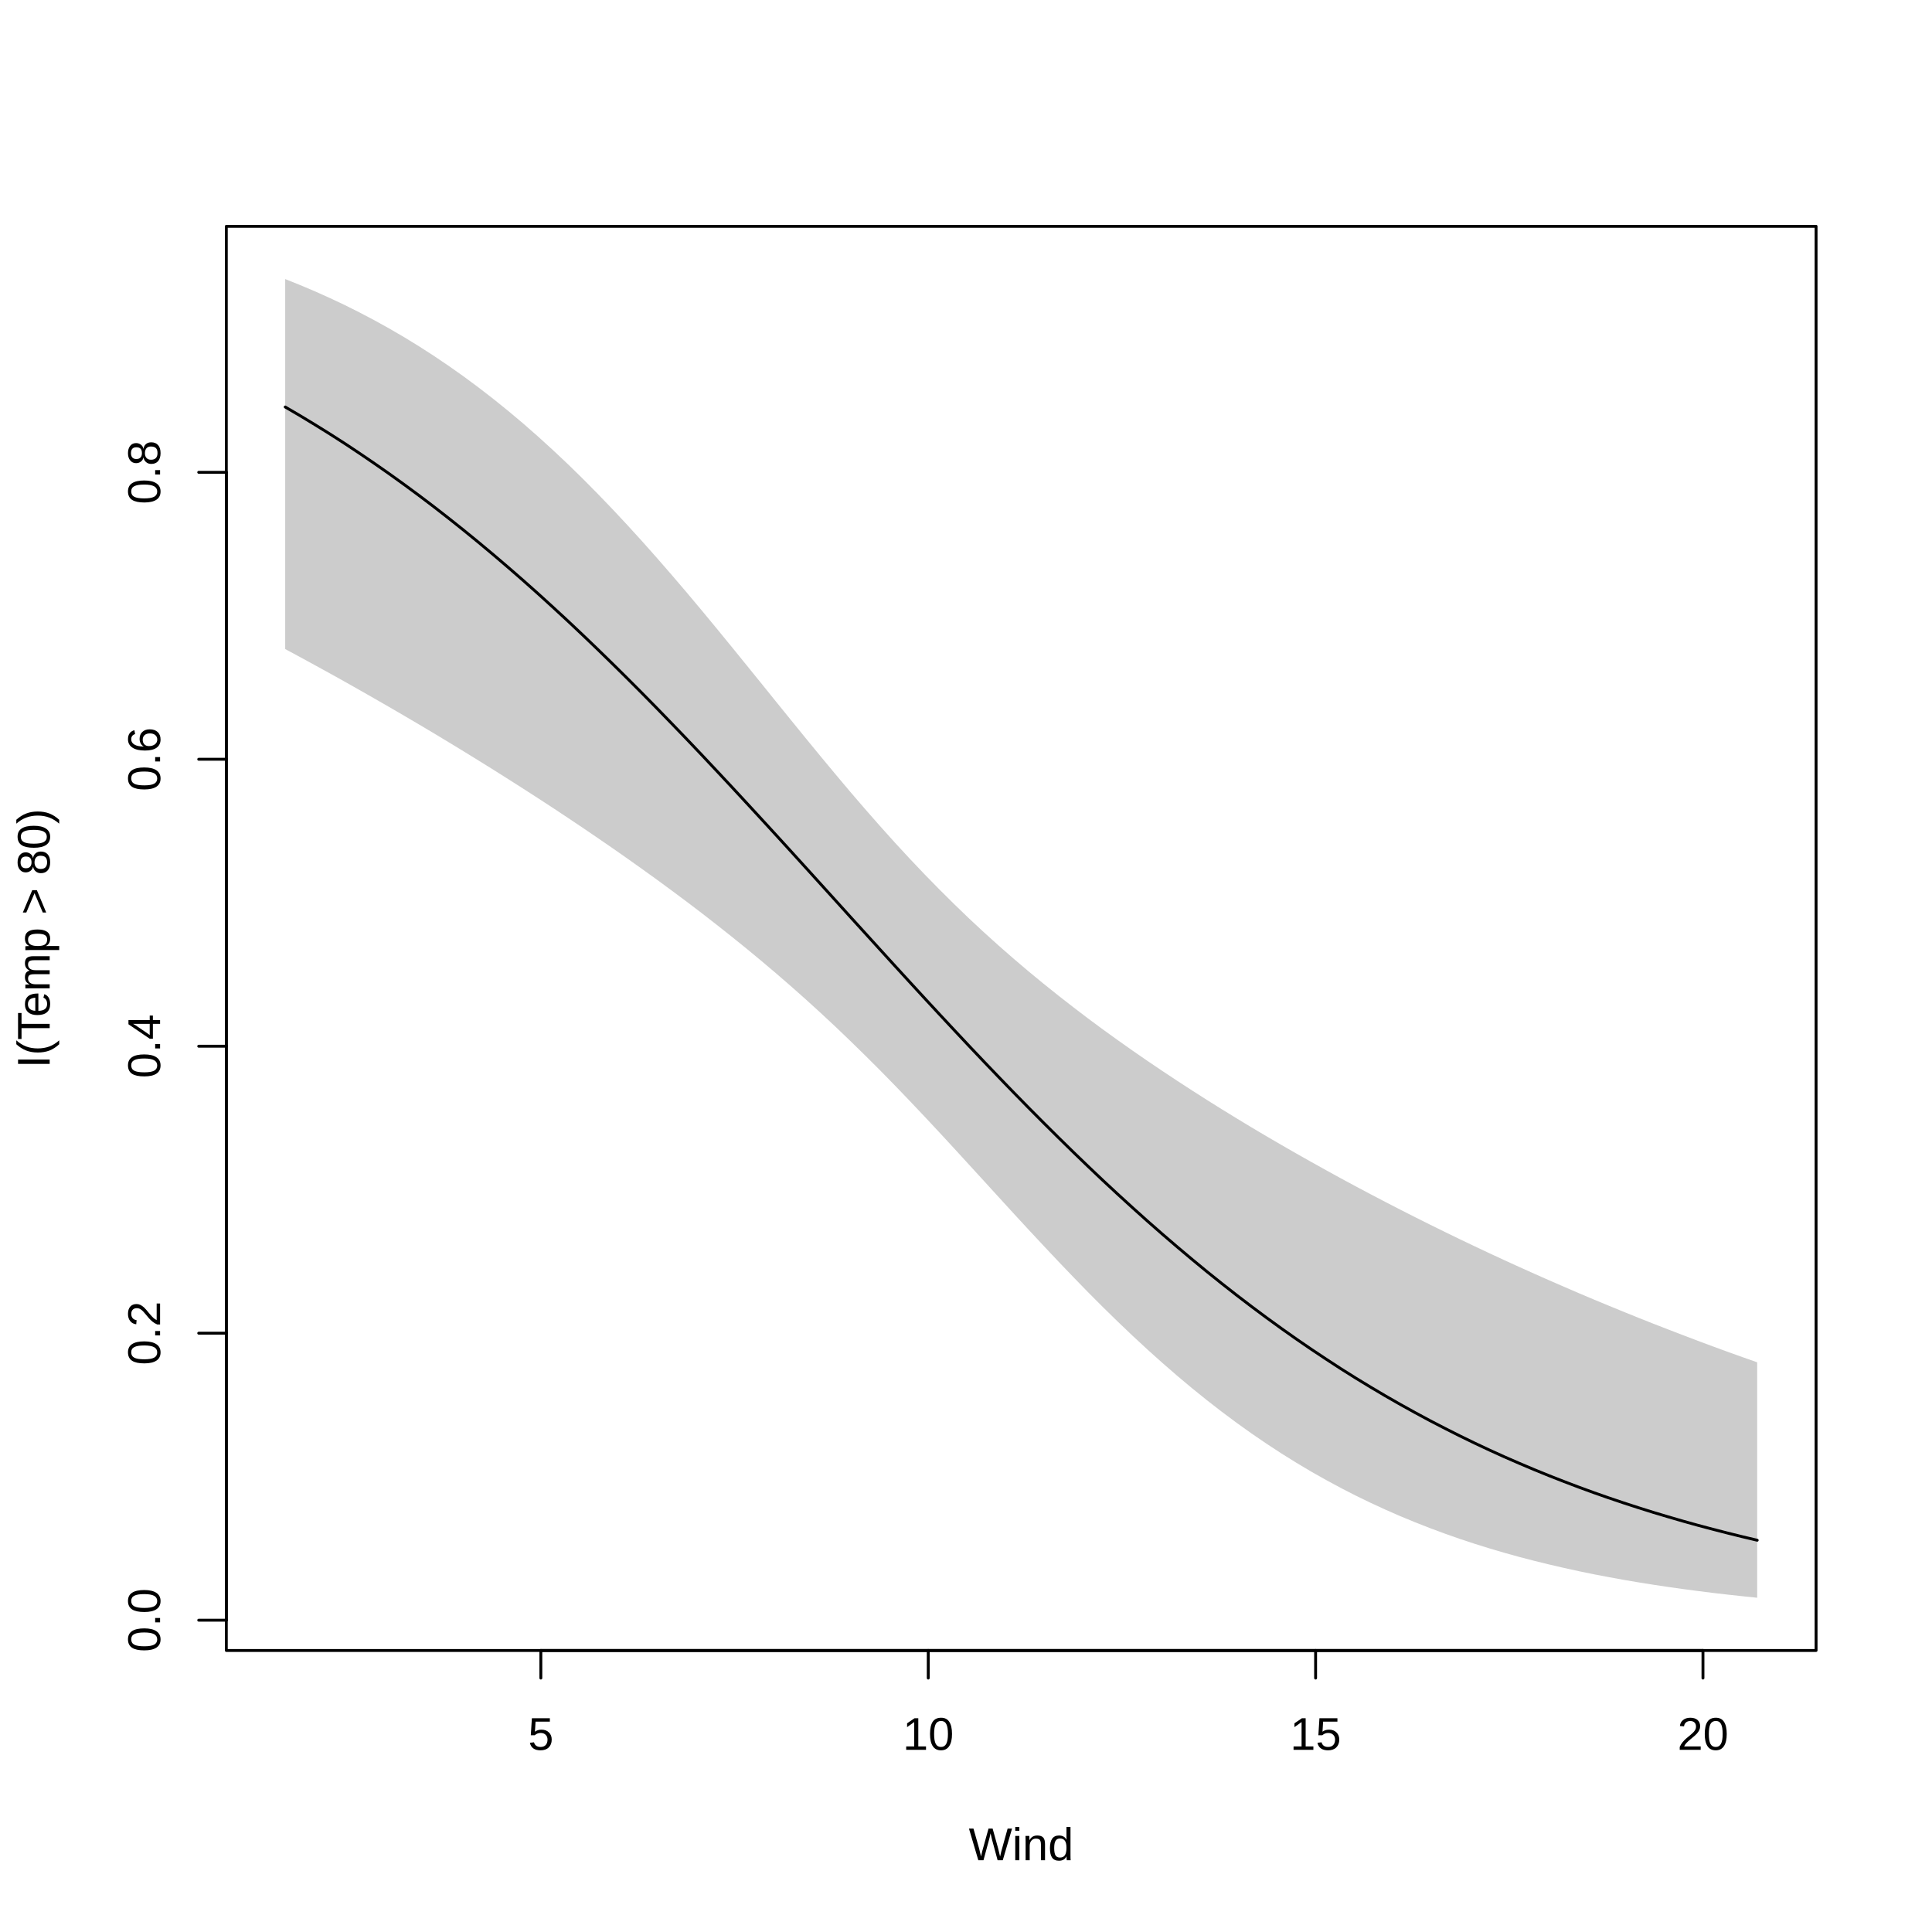
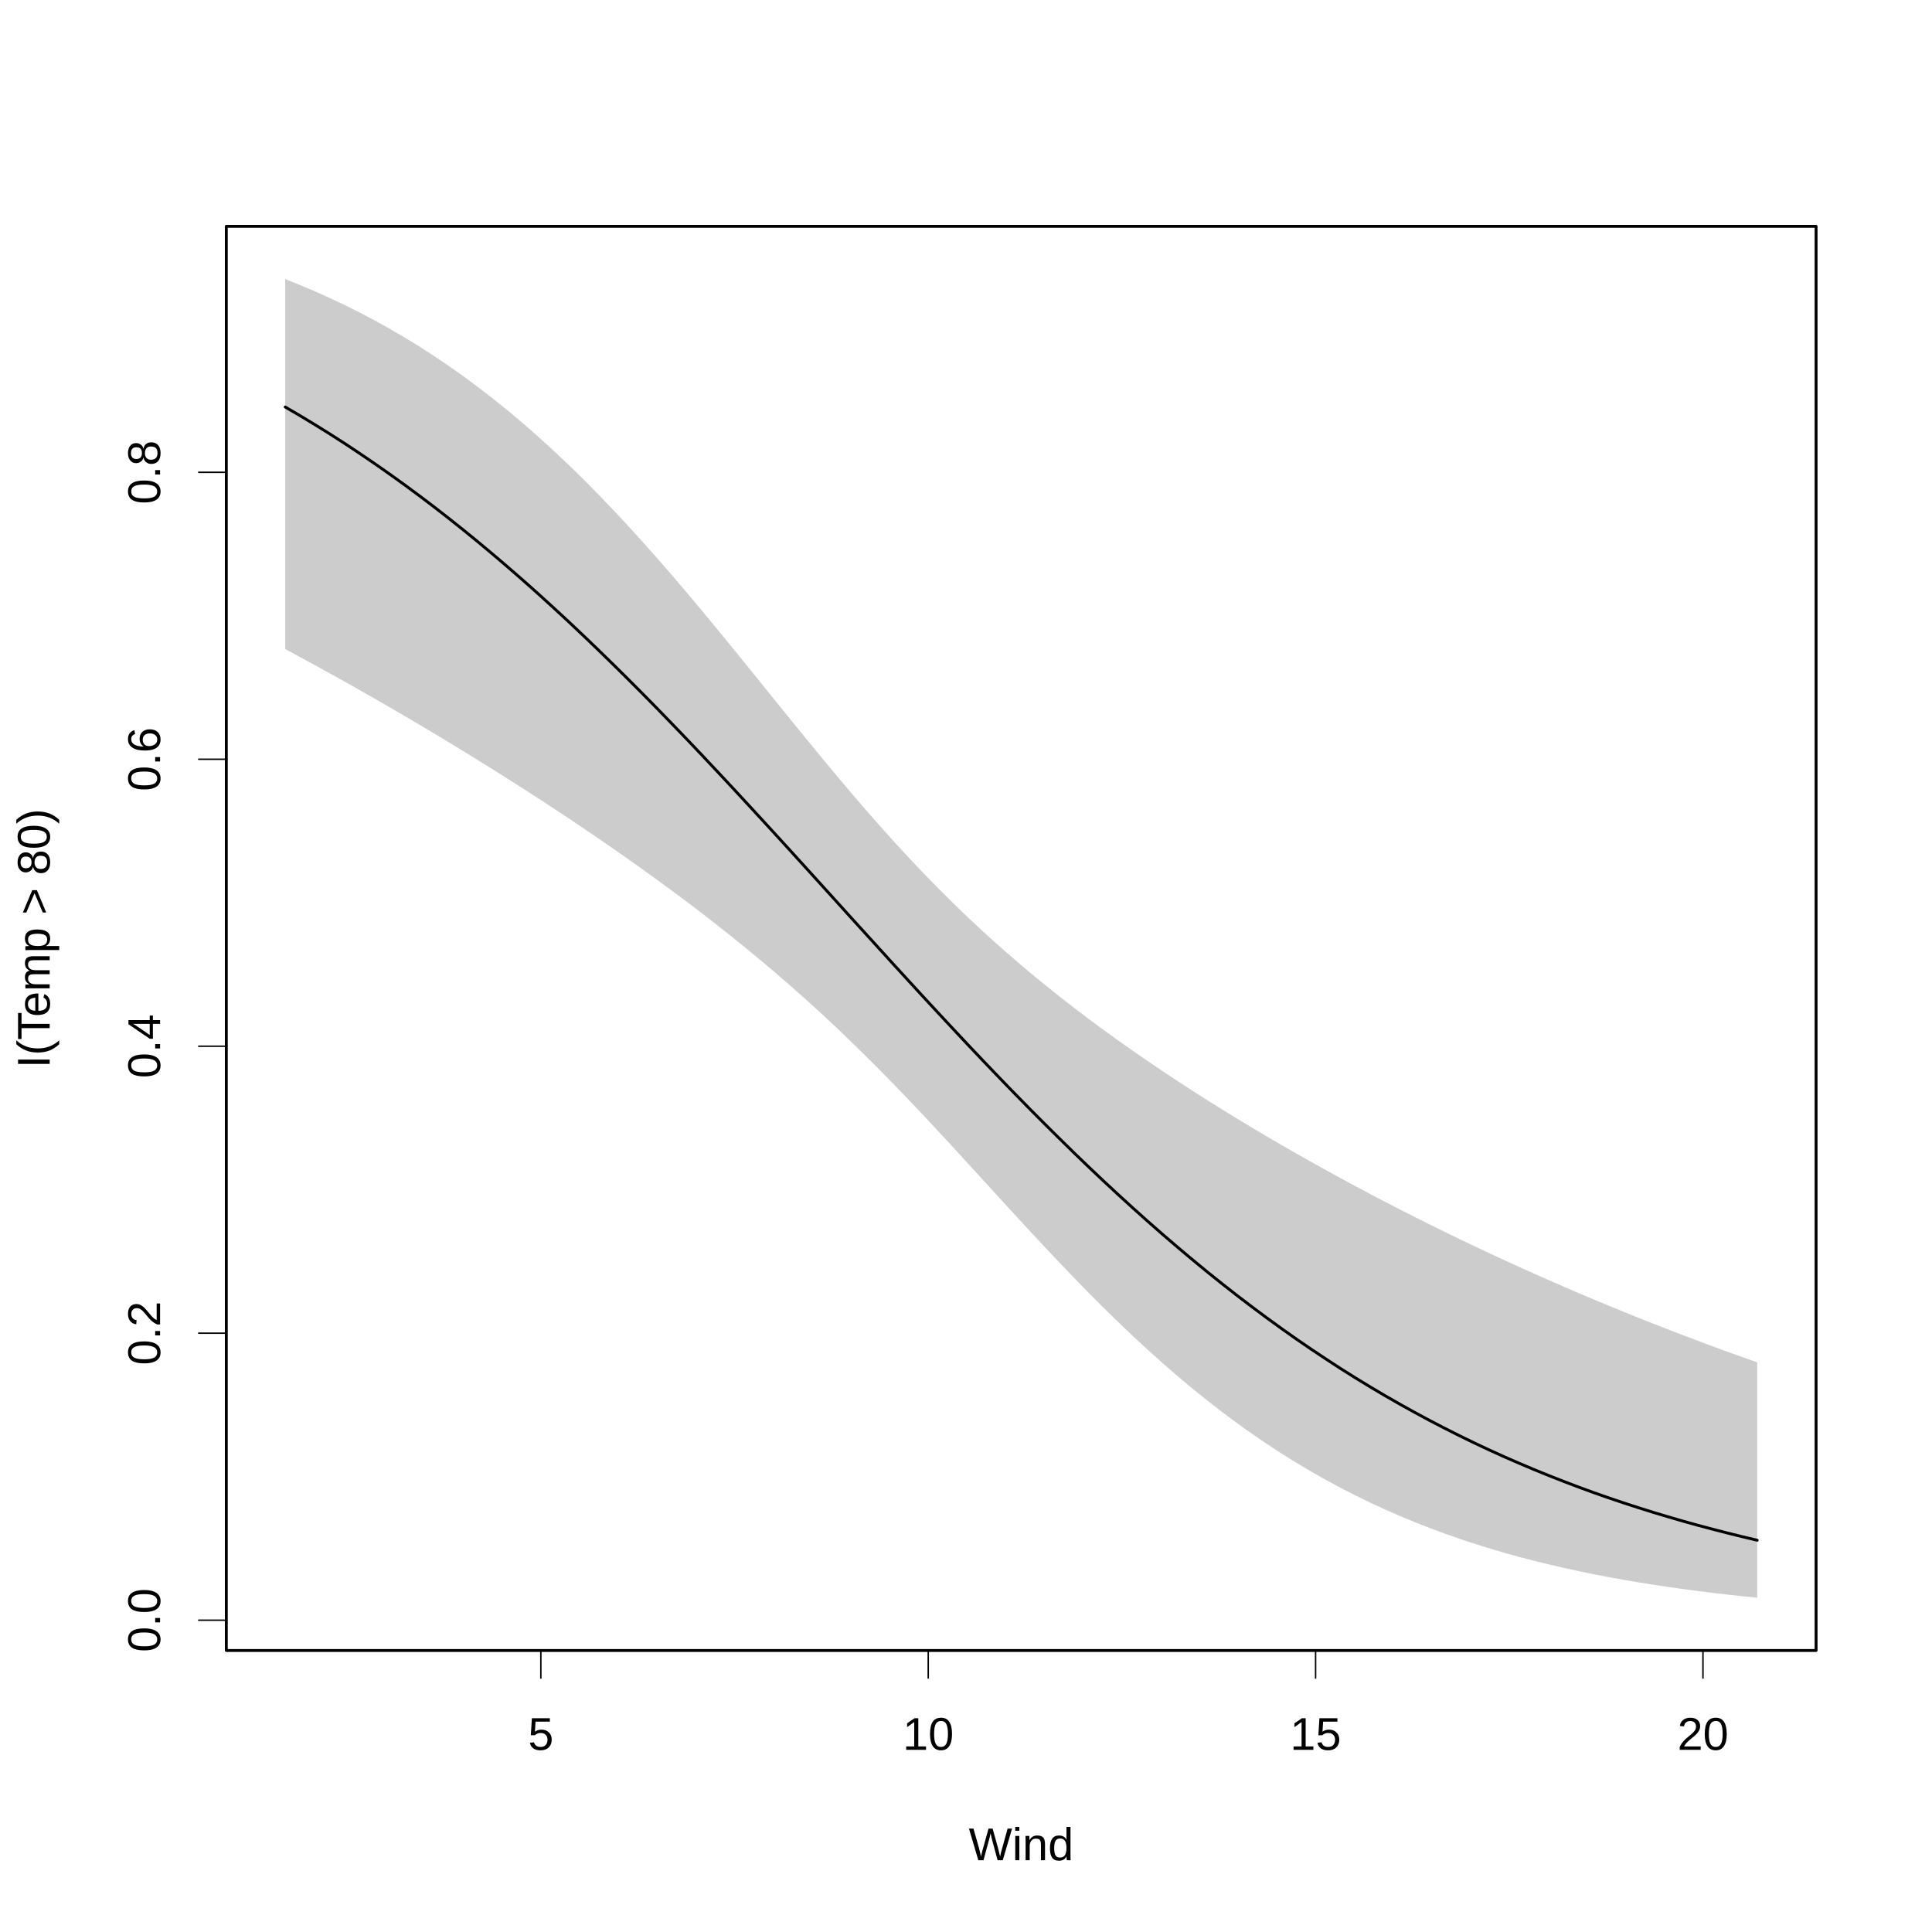
<svg xmlns="http://www.w3.org/2000/svg" class="svglite" width="504.00pt" height="504.00pt" viewBox="0 0 504.00 504.00">
  <defs>
    <style type="text/css">
    .svglite line, .svglite polyline, .svglite polygon, .svglite path, .svglite rect, .svglite circle {
      fill: none;
      stroke: #000000;
      stroke-linecap: round;
      stroke-linejoin: round;
      stroke-miterlimit: 10.00;
    }
    .svglite text {
      white-space: pre;
    }
  </style>
  </defs>
  <rect width="100%" height="100%" style="stroke: none; fill: #FFFFFF;" />
  <defs>
    <clipPath id="cpMC4wMHw1MDQuMDB8MC4wMHw1MDQuMDA=">
      <rect x="0.00" y="0.00" width="504.00" height="504.00" />
    </clipPath>
  </defs>
  <g clip-path="url(#cpMC4wMHw1MDQuMDB8MC4wMHw1MDQuMDA=)">
    <text x="266.40" y="485.28" text-anchor="middle" style="font-size: 12.00px; font-family: &quot;Liberation Sans&quot;;" textLength="27.34px" lengthAdjust="spacingAndGlyphs">Wind</text>
    <text transform="translate(12.96,244.80) rotate(-90)" text-anchor="middle" style="font-size: 12.00px; font-family: &quot;Liberation Sans&quot;;" textLength="67.70px" lengthAdjust="spacingAndGlyphs">I(Temp &gt; 80)</text>
-     <line x1="141.09" y1="430.56" x2="444.25" y2="430.56" style="stroke-width: 0.75;" />
-     <line x1="141.09" y1="430.56" x2="141.09" y2="437.76" style="stroke-width: 0.75;" />
-     <line x1="242.15" y1="430.56" x2="242.15" y2="437.76" style="stroke-width: 0.75;" />
-     <line x1="343.20" y1="430.56" x2="343.20" y2="437.76" style="stroke-width: 0.75;" />
-     <line x1="444.25" y1="430.56" x2="444.25" y2="437.76" style="stroke-width: 0.75;" />
+     <line x1="141.09" y1="430.56" x2="444.25" y2="430.56" style="stroke-width: 0.38;" />
+     <line x1="141.09" y1="430.56" x2="141.09" y2="437.76" style="stroke-width: 0.38;" />
+     <line x1="242.15" y1="430.56" x2="242.15" y2="437.76" style="stroke-width: 0.38;" />
+     <line x1="343.20" y1="430.56" x2="343.20" y2="437.76" style="stroke-width: 0.38;" />
+     <line x1="444.25" y1="430.56" x2="444.25" y2="437.76" style="stroke-width: 0.38;" />
    <text x="141.09" y="456.48" text-anchor="middle" style="font-size: 12.00px; font-family: &quot;Liberation Sans&quot;;" textLength="6.67px" lengthAdjust="spacingAndGlyphs">5</text>
    <text x="242.15" y="456.48" text-anchor="middle" style="font-size: 12.00px; font-family: &quot;Liberation Sans&quot;;" textLength="13.35px" lengthAdjust="spacingAndGlyphs">10</text>
    <text x="343.20" y="456.48" text-anchor="middle" style="font-size: 12.00px; font-family: &quot;Liberation Sans&quot;;" textLength="13.35px" lengthAdjust="spacingAndGlyphs">15</text>
    <text x="444.25" y="456.48" text-anchor="middle" style="font-size: 12.00px; font-family: &quot;Liberation Sans&quot;;" textLength="13.35px" lengthAdjust="spacingAndGlyphs">20</text>
-     <line x1="59.04" y1="422.66" x2="59.04" y2="123.21" style="stroke-width: 0.75;" />
-     <line x1="59.04" y1="422.66" x2="51.84" y2="422.66" style="stroke-width: 0.75;" />
-     <line x1="59.04" y1="347.79" x2="51.84" y2="347.79" style="stroke-width: 0.75;" />
-     <line x1="59.04" y1="272.93" x2="51.84" y2="272.93" style="stroke-width: 0.75;" />
-     <line x1="59.04" y1="198.07" x2="51.84" y2="198.07" style="stroke-width: 0.75;" />
-     <line x1="59.04" y1="123.21" x2="51.84" y2="123.21" style="stroke-width: 0.75;" />
+     <line x1="59.04" y1="422.66" x2="59.04" y2="123.21" style="stroke-width: 0.38;" />
+     <line x1="59.04" y1="422.66" x2="51.84" y2="422.66" style="stroke-width: 0.38;" />
+     <line x1="59.04" y1="347.79" x2="51.84" y2="347.79" style="stroke-width: 0.38;" />
+     <line x1="59.04" y1="272.93" x2="51.84" y2="272.93" style="stroke-width: 0.38;" />
+     <line x1="59.04" y1="198.07" x2="51.84" y2="198.07" style="stroke-width: 0.38;" />
+     <line x1="59.04" y1="123.21" x2="51.84" y2="123.21" style="stroke-width: 0.38;" />
    <text transform="translate(41.76,422.66) rotate(-90)" text-anchor="middle" style="font-size: 12.00px; font-family: &quot;Liberation Sans&quot;;" textLength="16.68px" lengthAdjust="spacingAndGlyphs">0.0</text>
    <text transform="translate(41.76,347.79) rotate(-90)" text-anchor="middle" style="font-size: 12.00px; font-family: &quot;Liberation Sans&quot;;" textLength="16.68px" lengthAdjust="spacingAndGlyphs">0.2</text>
    <text transform="translate(41.76,272.93) rotate(-90)" text-anchor="middle" style="font-size: 12.00px; font-family: &quot;Liberation Sans&quot;;" textLength="16.68px" lengthAdjust="spacingAndGlyphs">0.4</text>
    <text transform="translate(41.76,198.07) rotate(-90)" text-anchor="middle" style="font-size: 12.00px; font-family: &quot;Liberation Sans&quot;;" textLength="16.68px" lengthAdjust="spacingAndGlyphs">0.6</text>
    <text transform="translate(41.76,123.21) rotate(-90)" text-anchor="middle" style="font-size: 12.00px; font-family: &quot;Liberation Sans&quot;;" textLength="16.68px" lengthAdjust="spacingAndGlyphs">0.8</text>
    <polygon points="59.04,430.56 473.76,430.56 473.76,59.04 59.04,59.04 " style="stroke-width: 0.75;" />
  </g>
  <defs>
    <clipPath id="cpNTkuMDR8NDczLjc2fDU5LjA0fDQzMC41Ng==">
      <rect x="59.04" y="59.04" width="414.72" height="371.52" />
    </clipPath>
  </defs>
  <g clip-path="url(#cpNTkuMDR8NDczLjc2fDU5LjA0fDQzMC41Ng==)">
    <polygon points="74.40,169.32 78.28,171.41 82.16,173.53 86.04,175.66 89.92,177.82 93.79,180.01 97.67,182.22 101.55,184.45 105.43,186.71 109.31,188.99 113.19,191.30 117.07,193.64 120.95,196.00 124.82,198.39 128.70,200.80 132.58,203.25 136.46,205.72 140.34,208.22 144.22,210.75 148.10,213.32 151.98,215.92 155.85,218.55 159.73,221.22 163.61,223.93 167.49,226.69 171.37,229.48 175.25,232.33 179.13,235.22 183.01,238.17 186.88,241.18 190.76,244.25 194.64,247.38 198.52,250.59 202.40,253.87 206.28,257.23 210.16,260.67 214.04,264.20 217.92,267.81 221.79,271.52 225.67,275.31 229.55,279.18 233.43,283.14 237.31,287.18 241.19,291.28 245.07,295.43 248.95,299.63 252.82,303.86 256.70,308.10 260.58,312.35 264.46,316.59 268.34,320.80 272.22,324.96 276.10,329.08 279.98,333.13 283.85,337.11 287.73,341.00 291.61,344.79 295.49,348.49 299.37,352.08 303.25,355.56 307.13,358.93 311.01,362.18 314.88,365.30 318.76,368.31 322.64,371.20 326.52,373.97 330.40,376.62 334.28,379.16 338.16,381.58 342.04,383.89 345.92,386.08 349.79,388.17 353.67,390.16 357.55,392.04 361.43,393.83 365.31,395.53 369.19,397.13 373.07,398.65 376.95,400.09 380.82,401.45 384.70,402.73 388.58,403.94 392.46,405.08 396.34,406.16 400.22,407.17 404.10,408.12 407.98,409.02 411.85,409.87 415.73,410.67 419.61,411.41 423.49,412.12 427.37,412.78 431.25,413.40 435.13,413.98 439.01,414.53 442.88,415.04 446.76,415.53 450.64,415.98 454.52,416.40 458.40,416.80 458.40,355.39 454.52,354.02 450.64,352.63 446.76,351.21 442.88,349.76 439.01,348.29 435.13,346.80 431.25,345.29 427.37,343.75 423.49,342.18 419.61,340.59 415.73,338.98 411.85,337.34 407.98,335.67 404.10,333.98 400.22,332.26 396.34,330.52 392.46,328.75 388.58,326.95 384.70,325.12 380.82,323.27 376.95,321.39 373.07,319.48 369.19,317.54 365.31,315.57 361.43,313.57 357.55,311.54 353.67,309.48 349.79,307.39 345.92,305.26 342.04,303.10 338.16,300.91 334.28,298.68 330.40,296.42 326.52,294.12 322.64,291.77 318.76,289.39 314.88,286.96 311.01,284.49 307.13,281.97 303.25,279.40 299.37,276.78 295.49,274.10 291.61,271.36 287.73,268.56 283.85,265.69 279.98,262.74 276.10,259.72 272.22,256.61 268.34,253.42 264.46,250.12 260.58,246.73 256.70,243.23 252.82,239.62 248.95,235.89 245.07,232.04 241.19,228.08 237.31,223.99 233.43,219.79 229.55,215.47 225.67,211.05 221.79,206.54 217.92,201.94 214.04,197.27 210.16,192.54 206.28,187.77 202.40,182.98 198.52,178.17 194.64,173.38 190.76,168.60 186.88,163.86 183.01,159.18 179.13,154.55 175.25,150.01 171.37,145.55 167.49,141.18 163.61,136.92 159.73,132.77 155.85,128.74 151.98,124.83 148.10,121.04 144.22,117.39 140.34,113.86 136.46,110.46 132.58,107.20 128.70,104.07 124.82,101.07 120.95,98.20 117.07,95.46 113.19,92.84 109.31,90.34 105.43,87.96 101.55,85.70 97.67,83.55 93.79,81.51 89.92,79.57 86.04,77.74 82.16,76.00 78.28,74.36 74.40,72.80 " style="stroke-width: 0.75; stroke: none; fill: #000000; fill-opacity: 0.20;" />
    <polyline points="74.40,106.17 78.28,108.44 82.16,110.79 86.04,113.20 89.92,115.69 93.79,118.26 97.67,120.90 101.55,123.61 105.43,126.40 109.31,129.26 113.19,132.20 117.07,135.22 120.95,138.31 124.82,141.47 128.70,144.71 132.58,148.02 136.46,151.40 140.34,154.85 144.22,158.38 148.10,161.96 151.98,165.62 155.85,169.33 159.73,173.11 163.61,176.94 167.49,180.83 171.37,184.77 175.25,188.77 179.13,192.80 183.01,196.88 186.88,201.00 190.76,205.15 194.64,209.34 198.52,213.55 202.40,217.78 206.28,222.03 210.16,226.30 214.04,230.58 217.92,234.86 221.79,239.14 225.67,243.41 229.55,247.68 233.43,251.94 237.31,256.18 241.19,260.40 245.07,264.59 248.95,268.75 252.82,272.88 256.70,276.97 260.58,281.02 264.46,285.03 268.34,288.99 272.22,292.89 276.10,296.74 279.98,300.54 283.85,304.27 287.73,307.95 291.61,311.55 295.49,315.09 299.37,318.57 303.25,321.97 307.13,325.30 311.01,328.56 314.88,331.75 318.76,334.86 322.64,337.90 326.52,340.86 330.40,343.75 334.28,346.56 338.16,349.30 342.04,351.96 345.92,354.54 349.79,357.06 353.67,359.50 357.55,361.86 361.43,364.16 365.31,366.38 369.19,368.53 373.07,370.62 376.95,372.63 380.82,374.58 384.70,376.47 388.58,378.29 392.46,380.05 396.34,381.74 400.22,383.38 404.10,384.96 407.98,386.48 411.85,387.95 415.73,389.37 419.61,390.73 423.49,392.04 427.37,393.30 431.25,394.52 435.13,395.68 439.01,396.81 442.88,397.89 446.76,398.92 450.64,399.92 454.52,400.88 458.40,401.80 " style="stroke-width: 0.75;" />
  </g>
</svg>
